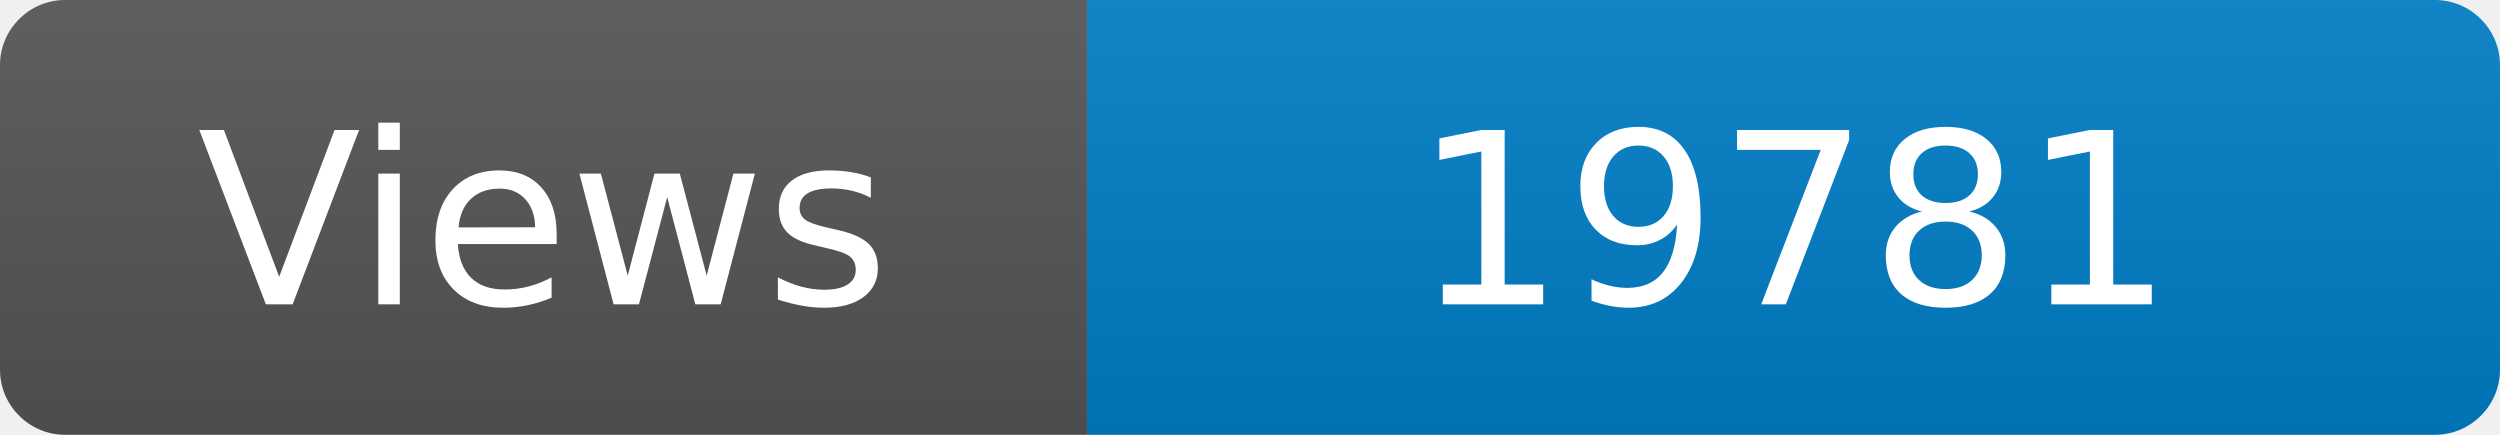
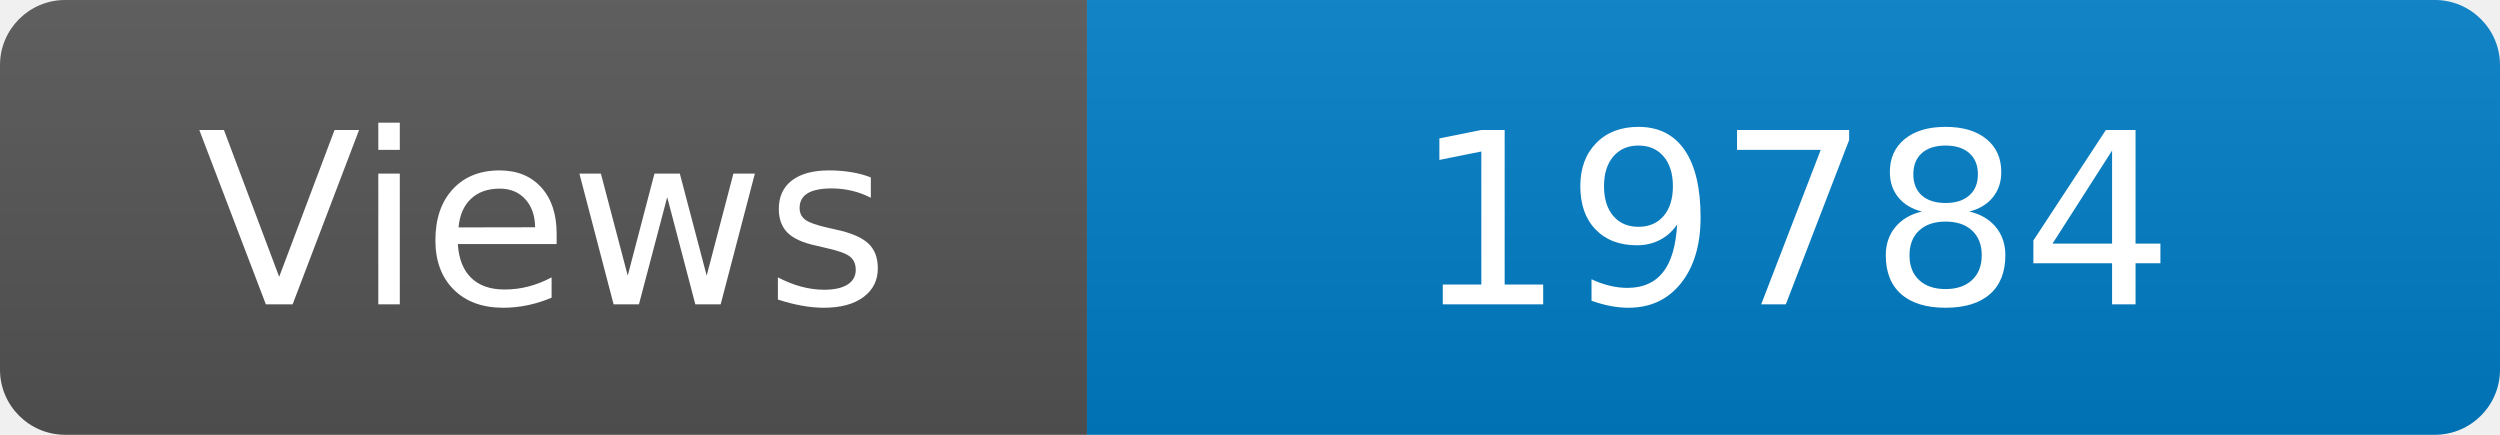
<svg xmlns="http://www.w3.org/2000/svg" width="115" height="20" role="img" aria-label="Maintained?: yes">
  <linearGradient id="s" x2="0" y2="100%">
    <stop offset="0" stop-color="#bbb" stop-opacity=".1" />
    <stop offset="1" stop-opacity=".1" />
  </linearGradient>
  <clipPath id="r">
    <rect width="115" height="20" rx="3" fill="#fff" />
  </clipPath>
  <g clip-path="url(#r)">
    <rect width="50" height="20" fill="#555" />
    <rect x="50" width="160" height="20" fill="#007ec6" />
    <rect width="115" height="20" fill="url(#s)" />
  </g>
  <g fill="#fff" text-anchor="middle" font-family="Verdana,Geneva,DejaVu Sans,sans-serif" font-size="110">
    <text x="250" y="140" transform="scale(.1)" fill="#fff">Views</text>
-     <text x="825" y="140" transform="scale(.1)" fill="#fff">19781</text>
+     <text x="825" y="140" transform="scale(.1)" fill="#fff">19784</text>
  </g>
</svg>
